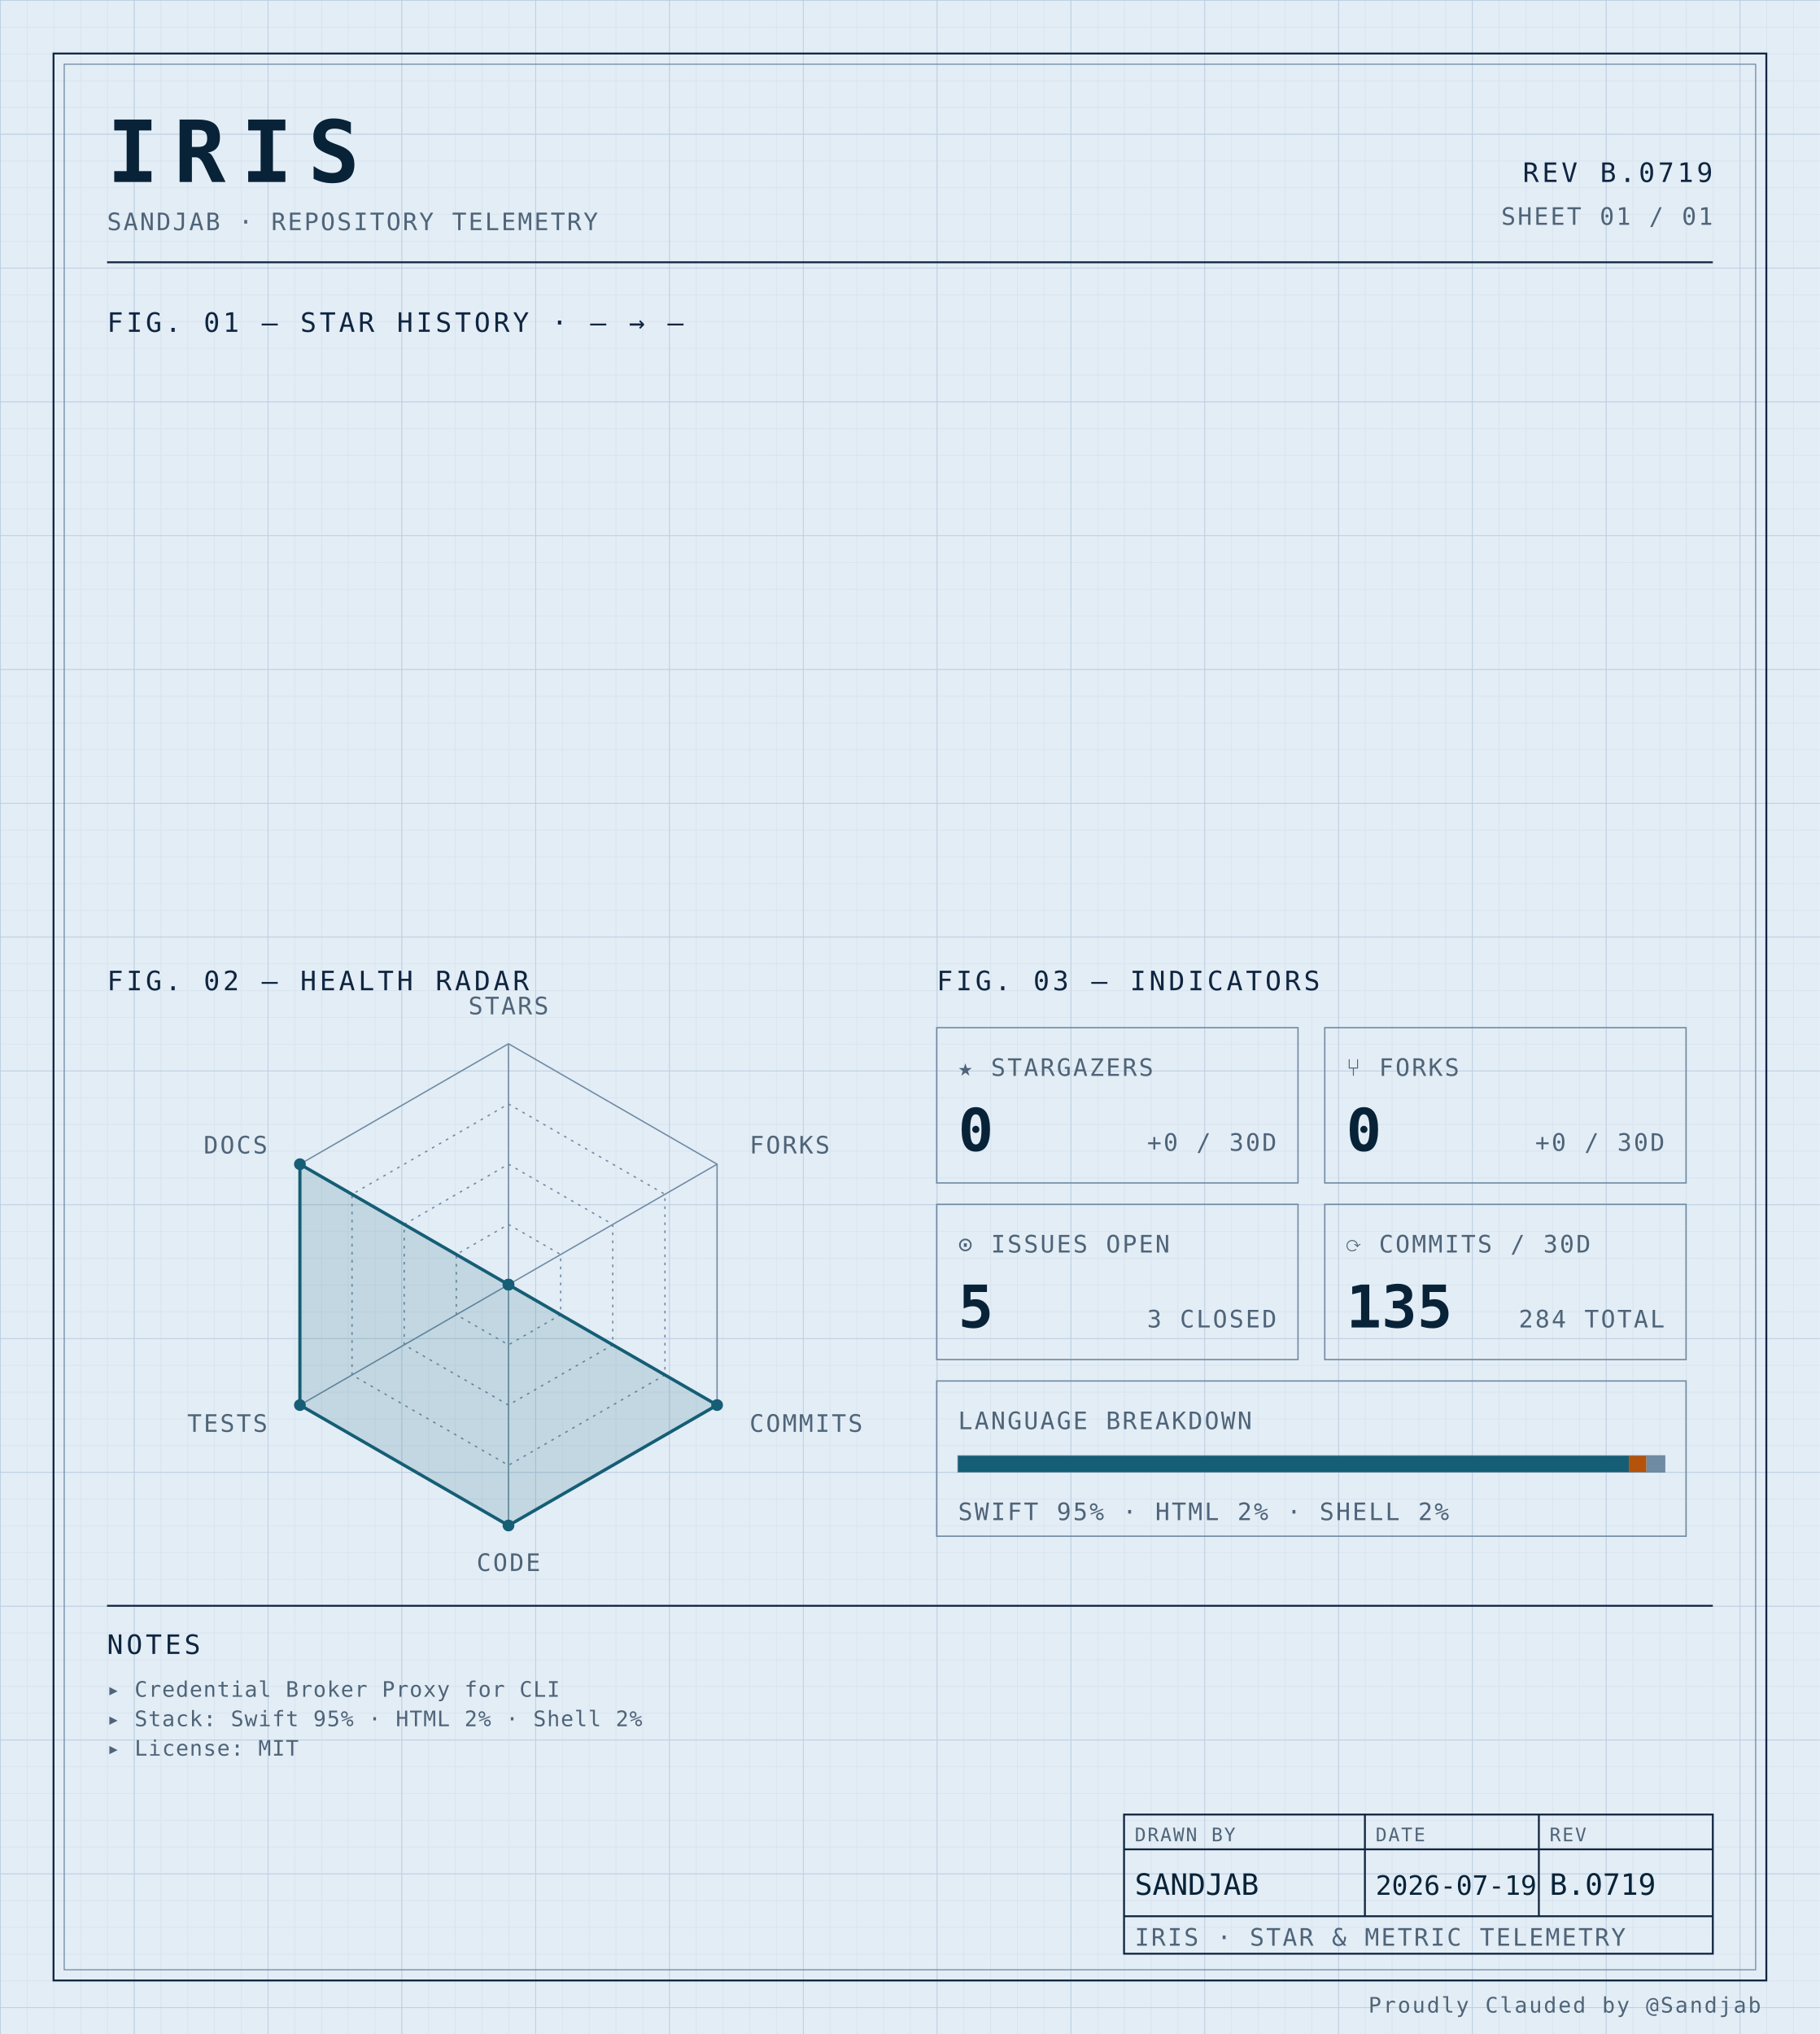
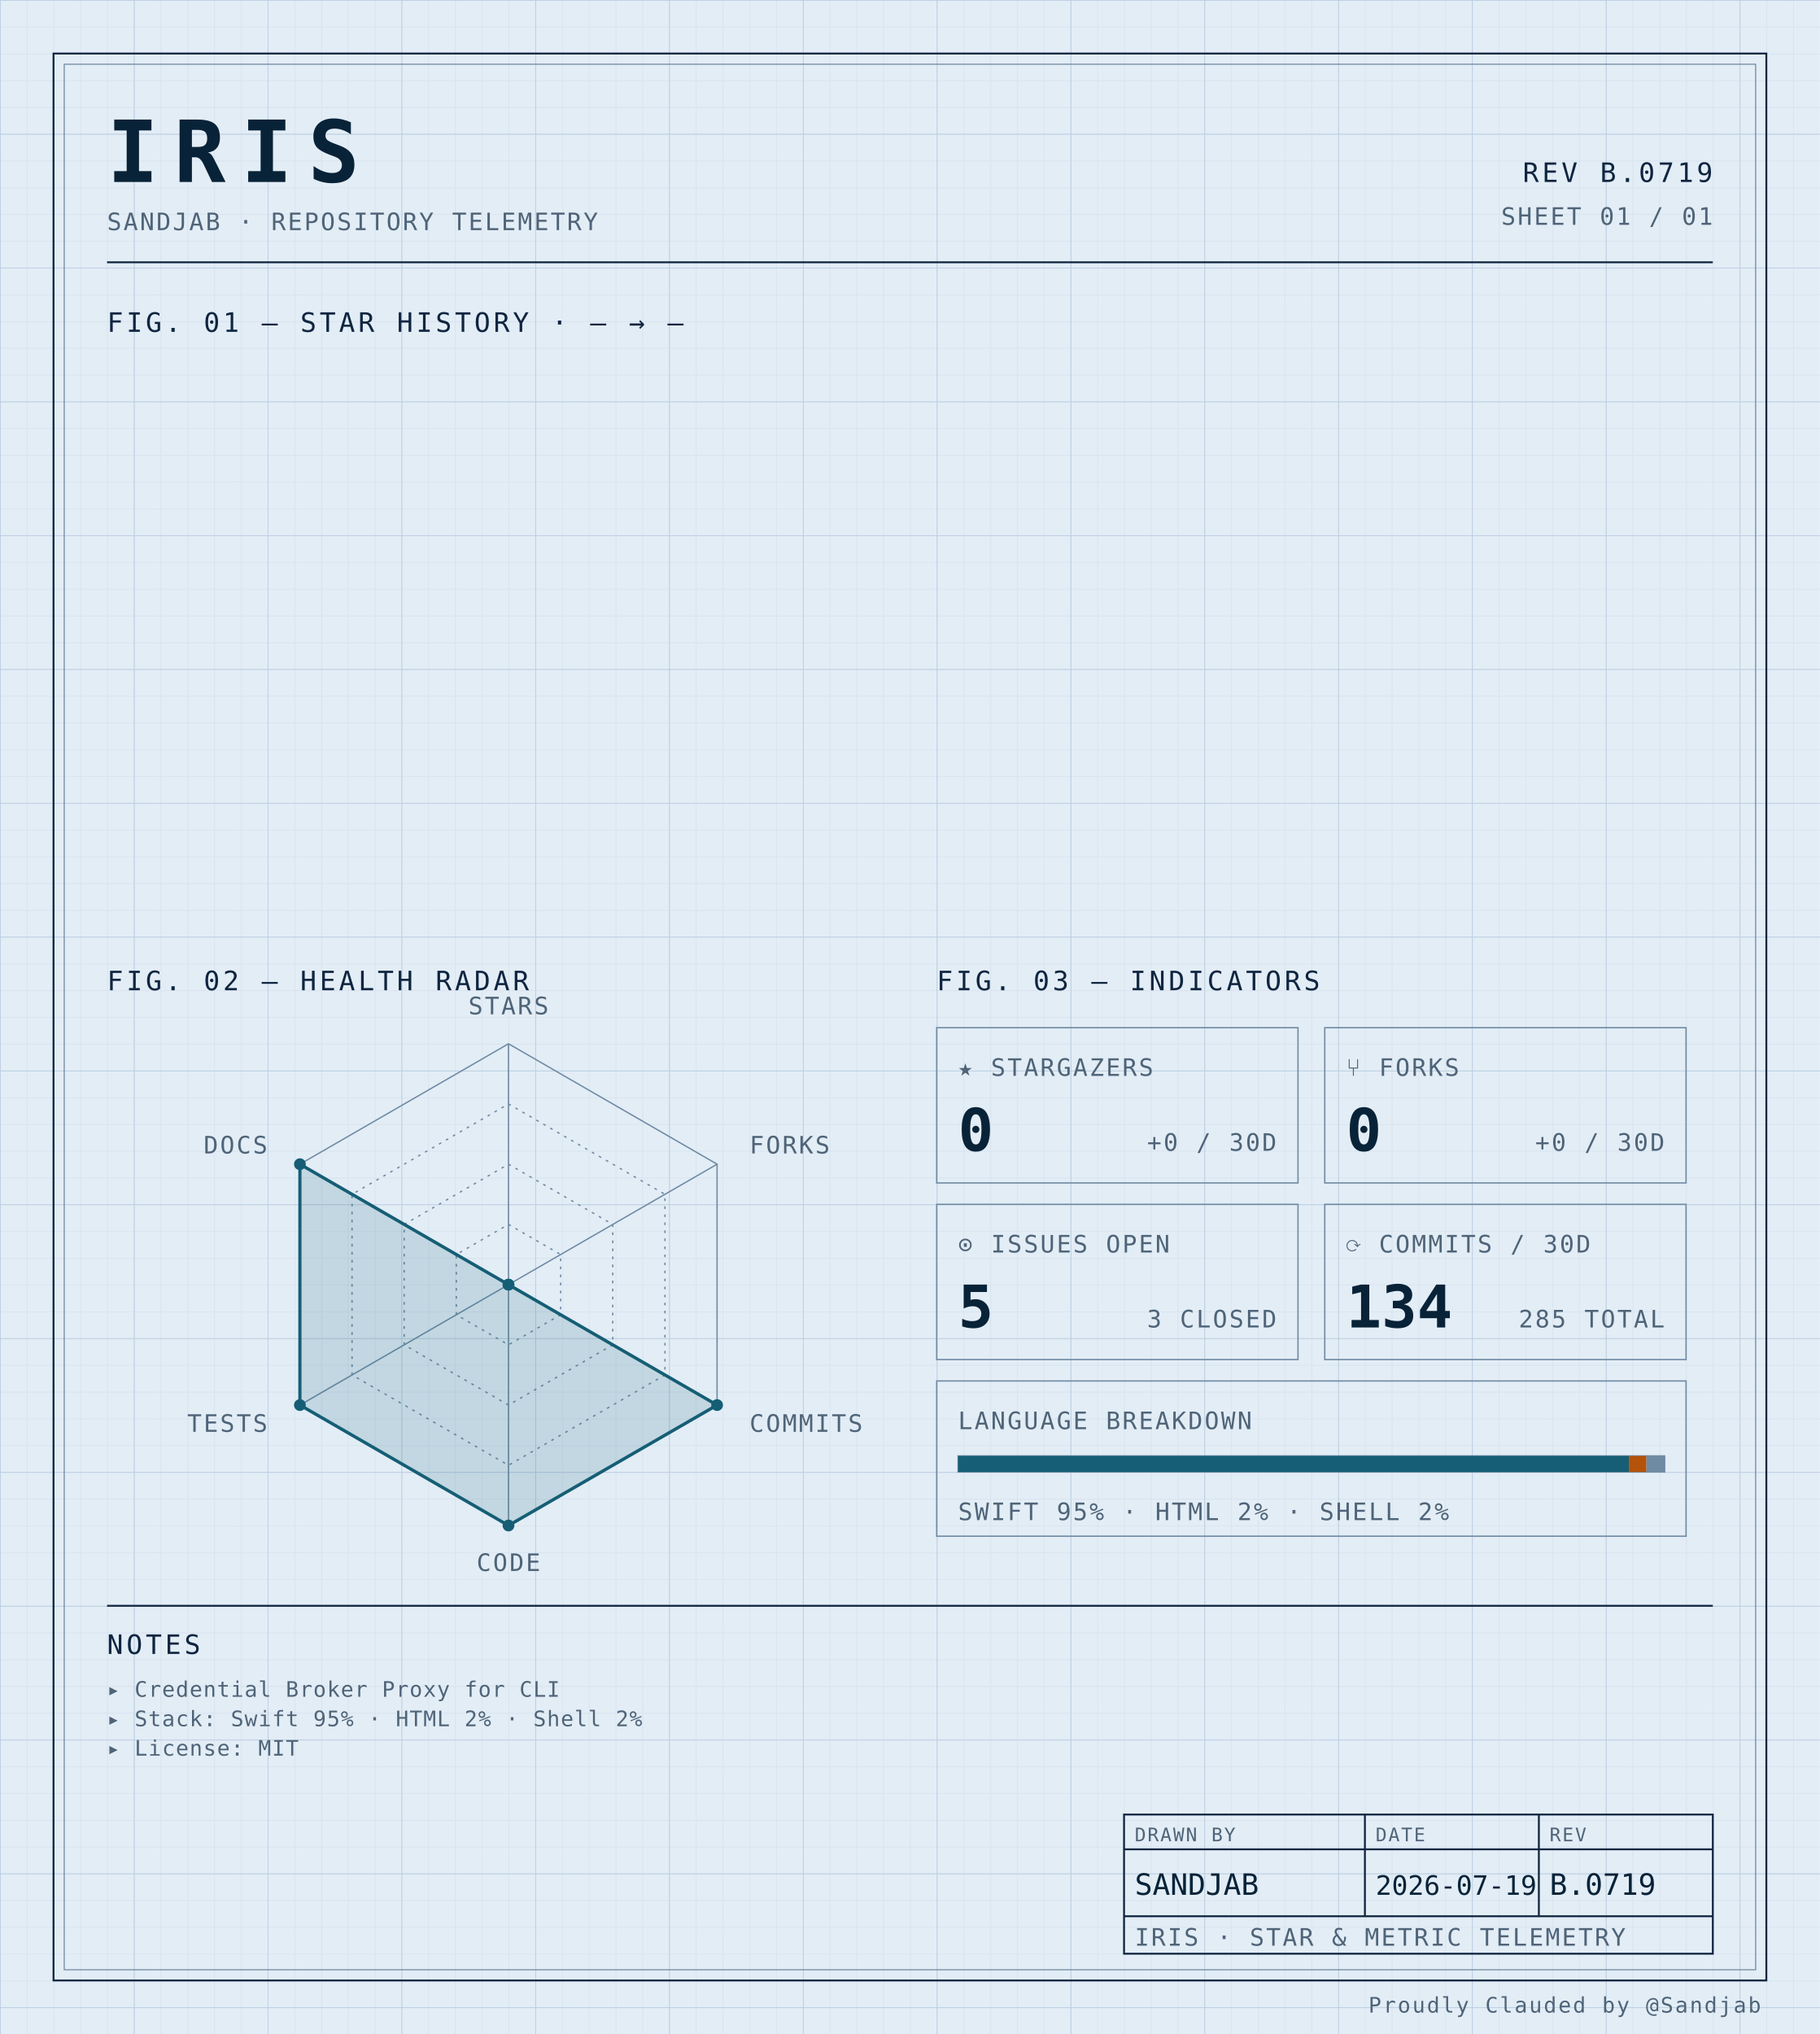
<svg xmlns="http://www.w3.org/2000/svg" width="100%" viewBox="0 0 680 760" role="img">
  <defs>
    <pattern id="grid-fine" width="10" height="10" patternUnits="userSpaceOnUse">
      <path d="M10 0H0V10" fill="none" stroke="#d4e0ec" stroke-width="0.4" />
    </pattern>
    <pattern id="grid-major" width="50" height="50" patternUnits="userSpaceOnUse">
      <path d="M50 0H0V50" fill="none" stroke="#b8cce0" stroke-width="0.5" />
    </pattern>
  </defs>
  <rect x="0" y="0" width="680" height="760" fill="#e3edf6" />
  <rect x="0" y="0" width="680" height="760" fill="url(#grid-fine)" />
  <rect x="0" y="0" width="680" height="760" fill="url(#grid-major)" />
  <rect x="20" y="20" width="640" height="720" fill="none" stroke="#0f2540" stroke-width="0.7" />
  <rect x="24" y="24" width="632" height="712" fill="none" stroke="#6f8aa3" stroke-width="0.4" />
  <text x="40" y="68" font-family="ui-monospace, 'SF Mono', 'JetBrains Mono', 'Cascadia Code', Consolas, monospace" font-size="32" font-weight="700" fill="#082338" text-anchor="start" letter-spacing="0.18em">IRIS</text>
  <text x="40" y="86" font-family="ui-monospace, 'SF Mono', 'JetBrains Mono', 'Cascadia Code', Consolas, monospace" font-size="9" font-weight="400" fill="#4f6478" text-anchor="start" letter-spacing="0.08em">SANDJAB · REPOSITORY TELEMETRY</text>
  <text x="640" y="68" font-family="ui-monospace, 'SF Mono', 'JetBrains Mono', 'Cascadia Code', Consolas, monospace" font-size="10" font-weight="400" fill="#0f2540" text-anchor="end" letter-spacing="0.12em">REV B.0719</text>
  <text x="640" y="84" font-family="ui-monospace, 'SF Mono', 'JetBrains Mono', 'Cascadia Code', Consolas, monospace" font-size="9" font-weight="400" fill="#4f6478" text-anchor="end" letter-spacing="0.08em">SHEET 01 / 01</text>
  <line x1="40" y1="98" x2="640" y2="98" stroke="#0f2540" stroke-width="0.7" />
  <text x="40" y="124" font-family="ui-monospace, 'SF Mono', 'JetBrains Mono', 'Cascadia Code', Consolas, monospace" font-size="10" font-weight="400" fill="#0f2540" text-anchor="start" letter-spacing="0.12em">FIG. 01 — STAR HISTORY · — → —</text>
  <text x="40" y="370" font-family="ui-monospace, 'SF Mono', 'JetBrains Mono', 'Cascadia Code', Consolas, monospace" font-size="10" font-weight="400" fill="#0f2540" text-anchor="start" letter-spacing="0.12em">FIG. 02 — HEALTH RADAR</text>
  <g transform="translate(190 480)">
    <polygon points="0.00,-90.00 77.94,-45.00 77.94,45.00 0.00,90.00 -77.94,45.00 -77.94,-45.00" fill="none" stroke="#6f8aa3" stroke-width="0.5" />
    <polygon points="0.00,-67.50 58.46,-33.75 58.46,33.75 0.00,67.50 -58.46,33.75 -58.46,-33.75" fill="none" stroke="#6f8aa3" stroke-width="0.5" stroke-dasharray="1,2" />
    <polygon points="0.00,-45.00 38.97,-22.50 38.97,22.50 0.00,45.00 -38.97,22.50 -38.97,-22.50" fill="none" stroke="#6f8aa3" stroke-width="0.5" stroke-dasharray="1,2" />
    <polygon points="0.00,-22.50 19.49,-11.25 19.49,11.25 0.00,22.50 -19.49,11.25 -19.49,-11.25" fill="none" stroke="#6f8aa3" stroke-width="0.5" stroke-dasharray="1,2" />
    <line x1="0" y1="0" x2="0.00" y2="-90.00" stroke="#6f8aa3" stroke-width="0.5" />
    <line x1="0" y1="0" x2="77.94" y2="-45.00" stroke="#6f8aa3" stroke-width="0.5" />
    <line x1="0" y1="0" x2="77.94" y2="45.00" stroke="#6f8aa3" stroke-width="0.5" />
    <line x1="0" y1="0" x2="0.00" y2="90.00" stroke="#6f8aa3" stroke-width="0.5" />
    <line x1="0" y1="0" x2="-77.94" y2="45.00" stroke="#6f8aa3" stroke-width="0.5" />
    <line x1="0" y1="0" x2="-77.94" y2="-45.00" stroke="#6f8aa3" stroke-width="0.5" />
    <polygon points="0.00,0.00 0.00,0.00 77.94,45.00 0.00,90.00 -77.94,45.00 -77.94,-45.00" fill="#155e75" fill-opacity="0.16" stroke="#155e75" stroke-width="1.2" />
    <circle cx="0.00" cy="0.00" r="2.2" fill="#155e75" />
    <circle cx="0.00" cy="0.00" r="2.2" fill="#155e75" />
    <circle cx="77.94" cy="45.00" r="2.2" fill="#155e75" />
    <circle cx="0.00" cy="90.00" r="2.2" fill="#155e75" />
    <circle cx="-77.94" cy="45.00" r="2.2" fill="#155e75" />
    <circle cx="-77.94" cy="-45.00" r="2.2" fill="#155e75" />
    <text x="6.3681633555662356e-15" y="-101" font-family="ui-monospace, 'SF Mono', 'JetBrains Mono', 'Cascadia Code', Consolas, monospace" font-size="9" font-weight="400" fill="#4f6478" text-anchor="middle" letter-spacing="0.08em">STARS</text>
    <text x="90.067" y="-49" font-family="ui-monospace, 'SF Mono', 'JetBrains Mono', 'Cascadia Code', Consolas, monospace" font-size="9" font-weight="400" fill="#4f6478" text-anchor="start" letter-spacing="0.08em">FORKS</text>
    <text x="90.067" y="55" font-family="ui-monospace, 'SF Mono', 'JetBrains Mono', 'Cascadia Code', Consolas, monospace" font-size="9" font-weight="400" fill="#4f6478" text-anchor="start" letter-spacing="0.08em">COMMITS</text>
    <text x="6.3681633555662356e-15" y="107" font-family="ui-monospace, 'SF Mono', 'JetBrains Mono', 'Cascadia Code', Consolas, monospace" font-size="9" font-weight="400" fill="#4f6478" text-anchor="middle" letter-spacing="0.08em">CODE</text>
    <text x="-90.067" y="55" font-family="ui-monospace, 'SF Mono', 'JetBrains Mono', 'Cascadia Code', Consolas, monospace" font-size="9" font-weight="400" fill="#4f6478" text-anchor="end" letter-spacing="0.08em">TESTS</text>
    <text x="-90.067" y="-49" font-family="ui-monospace, 'SF Mono', 'JetBrains Mono', 'Cascadia Code', Consolas, monospace" font-size="9" font-weight="400" fill="#4f6478" text-anchor="end" letter-spacing="0.08em">DOCS</text>
  </g>
  <text x="350" y="370" font-family="ui-monospace, 'SF Mono', 'JetBrains Mono', 'Cascadia Code', Consolas, monospace" font-size="10" font-weight="400" fill="#0f2540" text-anchor="start" letter-spacing="0.12em">FIG. 03 — INDICATORS</text>
  <rect x="350" y="384" width="135" height="58" fill="none" stroke="#6f8aa3" stroke-width="0.5" />
  <text x="358" y="402" font-family="ui-monospace, 'SF Mono', 'JetBrains Mono', 'Cascadia Code', Consolas, monospace" font-size="9" font-weight="400" fill="#4f6478" text-anchor="start" letter-spacing="0.08em">★ STARGAZERS</text>
  <text x="358" y="430" font-family="ui-monospace, 'SF Mono', 'JetBrains Mono', 'Cascadia Code', Consolas, monospace" font-size="22" font-weight="700" fill="#082338" text-anchor="start" letter-spacing="normal">0</text>
  <text x="477" y="430" font-family="ui-monospace, 'SF Mono', 'JetBrains Mono', 'Cascadia Code', Consolas, monospace" font-size="9" font-weight="400" fill="#4f6478" text-anchor="end" letter-spacing="0.08em">+0 / 30D</text>
  <rect x="495" y="384" width="135" height="58" fill="none" stroke="#6f8aa3" stroke-width="0.5" />
  <text x="503" y="402" font-family="ui-monospace, 'SF Mono', 'JetBrains Mono', 'Cascadia Code', Consolas, monospace" font-size="9" font-weight="400" fill="#4f6478" text-anchor="start" letter-spacing="0.08em">⑂ FORKS</text>
  <text x="503" y="430" font-family="ui-monospace, 'SF Mono', 'JetBrains Mono', 'Cascadia Code', Consolas, monospace" font-size="22" font-weight="700" fill="#082338" text-anchor="start" letter-spacing="normal">0</text>
  <text x="622" y="430" font-family="ui-monospace, 'SF Mono', 'JetBrains Mono', 'Cascadia Code', Consolas, monospace" font-size="9" font-weight="400" fill="#4f6478" text-anchor="end" letter-spacing="0.08em">+0 / 30D</text>
  <rect x="350" y="450" width="135" height="58" fill="none" stroke="#6f8aa3" stroke-width="0.5" />
  <text x="358" y="468" font-family="ui-monospace, 'SF Mono', 'JetBrains Mono', 'Cascadia Code', Consolas, monospace" font-size="9" font-weight="400" fill="#4f6478" text-anchor="start" letter-spacing="0.08em">⊙ ISSUES OPEN</text>
  <text x="358" y="496" font-family="ui-monospace, 'SF Mono', 'JetBrains Mono', 'Cascadia Code', Consolas, monospace" font-size="22" font-weight="700" fill="#082338" text-anchor="start" letter-spacing="normal">5</text>
  <text x="477" y="496" font-family="ui-monospace, 'SF Mono', 'JetBrains Mono', 'Cascadia Code', Consolas, monospace" font-size="9" font-weight="400" fill="#4f6478" text-anchor="end" letter-spacing="0.08em">3 CLOSED</text>
  <rect x="495" y="450" width="135" height="58" fill="none" stroke="#6f8aa3" stroke-width="0.5" />
  <text x="503" y="468" font-family="ui-monospace, 'SF Mono', 'JetBrains Mono', 'Cascadia Code', Consolas, monospace" font-size="9" font-weight="400" fill="#4f6478" text-anchor="start" letter-spacing="0.08em">⟳ COMMITS / 30D</text>
-   <text x="503" y="496" font-family="ui-monospace, 'SF Mono', 'JetBrains Mono', 'Cascadia Code', Consolas, monospace" font-size="22" font-weight="700" fill="#082338" text-anchor="start" letter-spacing="normal">135</text>
-   <text x="622" y="496" font-family="ui-monospace, 'SF Mono', 'JetBrains Mono', 'Cascadia Code', Consolas, monospace" font-size="9" font-weight="400" fill="#4f6478" text-anchor="end" letter-spacing="0.08em">284 TOTAL</text>
+   <text x="503" y="496" font-family="ui-monospace, 'SF Mono', 'JetBrains Mono', 'Cascadia Code', Consolas, monospace" font-size="22" font-weight="700" fill="#082338" text-anchor="start" letter-spacing="normal">134</text>
+   <text x="622" y="496" font-family="ui-monospace, 'SF Mono', 'JetBrains Mono', 'Cascadia Code', Consolas, monospace" font-size="9" font-weight="400" fill="#4f6478" text-anchor="end" letter-spacing="0.08em">285 TOTAL</text>
  <rect x="350" y="516" width="280" height="58" fill="none" stroke="#6f8aa3" stroke-width="0.5" />
  <text x="358" y="534" font-family="ui-monospace, 'SF Mono', 'JetBrains Mono', 'Cascadia Code', Consolas, monospace" font-size="9" font-weight="400" fill="#4f6478" text-anchor="start" letter-spacing="0.08em">LANGUAGE BREAKDOWN</text>
  <rect x="358" y="544" width="264" height="6" fill="none" stroke="#6f8aa3" stroke-width="0.5" />
  <rect x="358" y="544" width="250.62" height="6" fill="#155e75" />
  <rect x="608.623" y="544" width="6.57" height="6" fill="#b45309" />
  <rect x="615.192" y="544" width="6.81" height="6" fill="#6f8aa3" />
  <text x="358" y="568" font-family="ui-monospace, 'SF Mono', 'JetBrains Mono', 'Cascadia Code', Consolas, monospace" font-size="9" font-weight="400" fill="#4f6478" text-anchor="start" letter-spacing="0.08em">SWIFT 95% · HTML 2% · SHELL 2%</text>
  <line x1="40" y1="600" x2="640" y2="600" stroke="#0f2540" stroke-width="0.7" />
  <text x="40" y="618" font-family="ui-monospace, 'SF Mono', 'JetBrains Mono', 'Cascadia Code', Consolas, monospace" font-size="10" font-weight="400" fill="#0f2540" text-anchor="start" letter-spacing="0.12em">NOTES</text>
  <text x="40" y="634" font-family="ui-monospace, 'SF Mono', 'JetBrains Mono', 'Cascadia Code', Consolas, monospace" font-size="8" font-weight="400" fill="#4f6478" text-anchor="start" letter-spacing="0.04em">▸ Credential Broker Proxy for CLI</text>
  <text x="40" y="645" font-family="ui-monospace, 'SF Mono', 'JetBrains Mono', 'Cascadia Code', Consolas, monospace" font-size="8" font-weight="400" fill="#4f6478" text-anchor="start" letter-spacing="0.04em">▸ Stack: Swift 95% · HTML 2% · Shell 2%</text>
  <text x="40" y="656" font-family="ui-monospace, 'SF Mono', 'JetBrains Mono', 'Cascadia Code', Consolas, monospace" font-size="8" font-weight="400" fill="#4f6478" text-anchor="start" letter-spacing="0.04em">▸ License: MIT</text>
  <rect x="420" y="678" width="220" height="52" fill="none" stroke="#0f2540" stroke-width="0.7" />
  <line x1="420" y1="691" x2="640" y2="691" stroke="#0f2540" stroke-width="0.7" />
  <line x1="420" y1="716" x2="640" y2="716" stroke="#0f2540" stroke-width="0.7" />
  <line x1="510" y1="678" x2="510" y2="716" stroke="#0f2540" stroke-width="0.7" />
  <line x1="575" y1="678" x2="575" y2="716" stroke="#0f2540" stroke-width="0.7" />
  <text x="424" y="688" font-family="ui-monospace, 'SF Mono', 'JetBrains Mono', 'Cascadia Code', Consolas, monospace" font-size="7" font-weight="400" fill="#4f6478" text-anchor="start" letter-spacing="0.08em">DRAWN BY</text>
  <text x="514" y="688" font-family="ui-monospace, 'SF Mono', 'JetBrains Mono', 'Cascadia Code', Consolas, monospace" font-size="7" font-weight="400" fill="#4f6478" text-anchor="start" letter-spacing="0.08em">DATE</text>
  <text x="579" y="688" font-family="ui-monospace, 'SF Mono', 'JetBrains Mono', 'Cascadia Code', Consolas, monospace" font-size="7" font-weight="400" fill="#4f6478" text-anchor="start" letter-spacing="0.08em">REV</text>
  <text x="424" y="708" font-family="ui-monospace, 'SF Mono', 'JetBrains Mono', 'Cascadia Code', Consolas, monospace" font-size="11" font-weight="400" fill="#082338" text-anchor="start" letter-spacing="normal">SANDJAB</text>
  <text x="514" y="708" font-family="ui-monospace, 'SF Mono', 'JetBrains Mono', 'Cascadia Code', Consolas, monospace" font-size="10" font-weight="400" fill="#082338" text-anchor="start" letter-spacing="normal">2026-07-19</text>
  <text x="579" y="708" font-family="ui-monospace, 'SF Mono', 'JetBrains Mono', 'Cascadia Code', Consolas, monospace" font-size="11" font-weight="400" fill="#082338" text-anchor="start" letter-spacing="normal">B.0719</text>
  <text x="424" y="727" font-family="ui-monospace, 'SF Mono', 'JetBrains Mono', 'Cascadia Code', Consolas, monospace" font-size="9" font-weight="400" fill="#4f6478" text-anchor="start" letter-spacing="0.08em">IRIS · STAR &amp; METRIC TELEMETRY</text>
  <text x="658" y="752" font-family="ui-monospace, 'SF Mono', 'JetBrains Mono', 'Cascadia Code', Consolas, monospace" font-size="8" font-weight="400" fill="#4f6478" text-anchor="end" letter-spacing="0.08em">Proudly Clauded by @Sandjab</text>
</svg>
